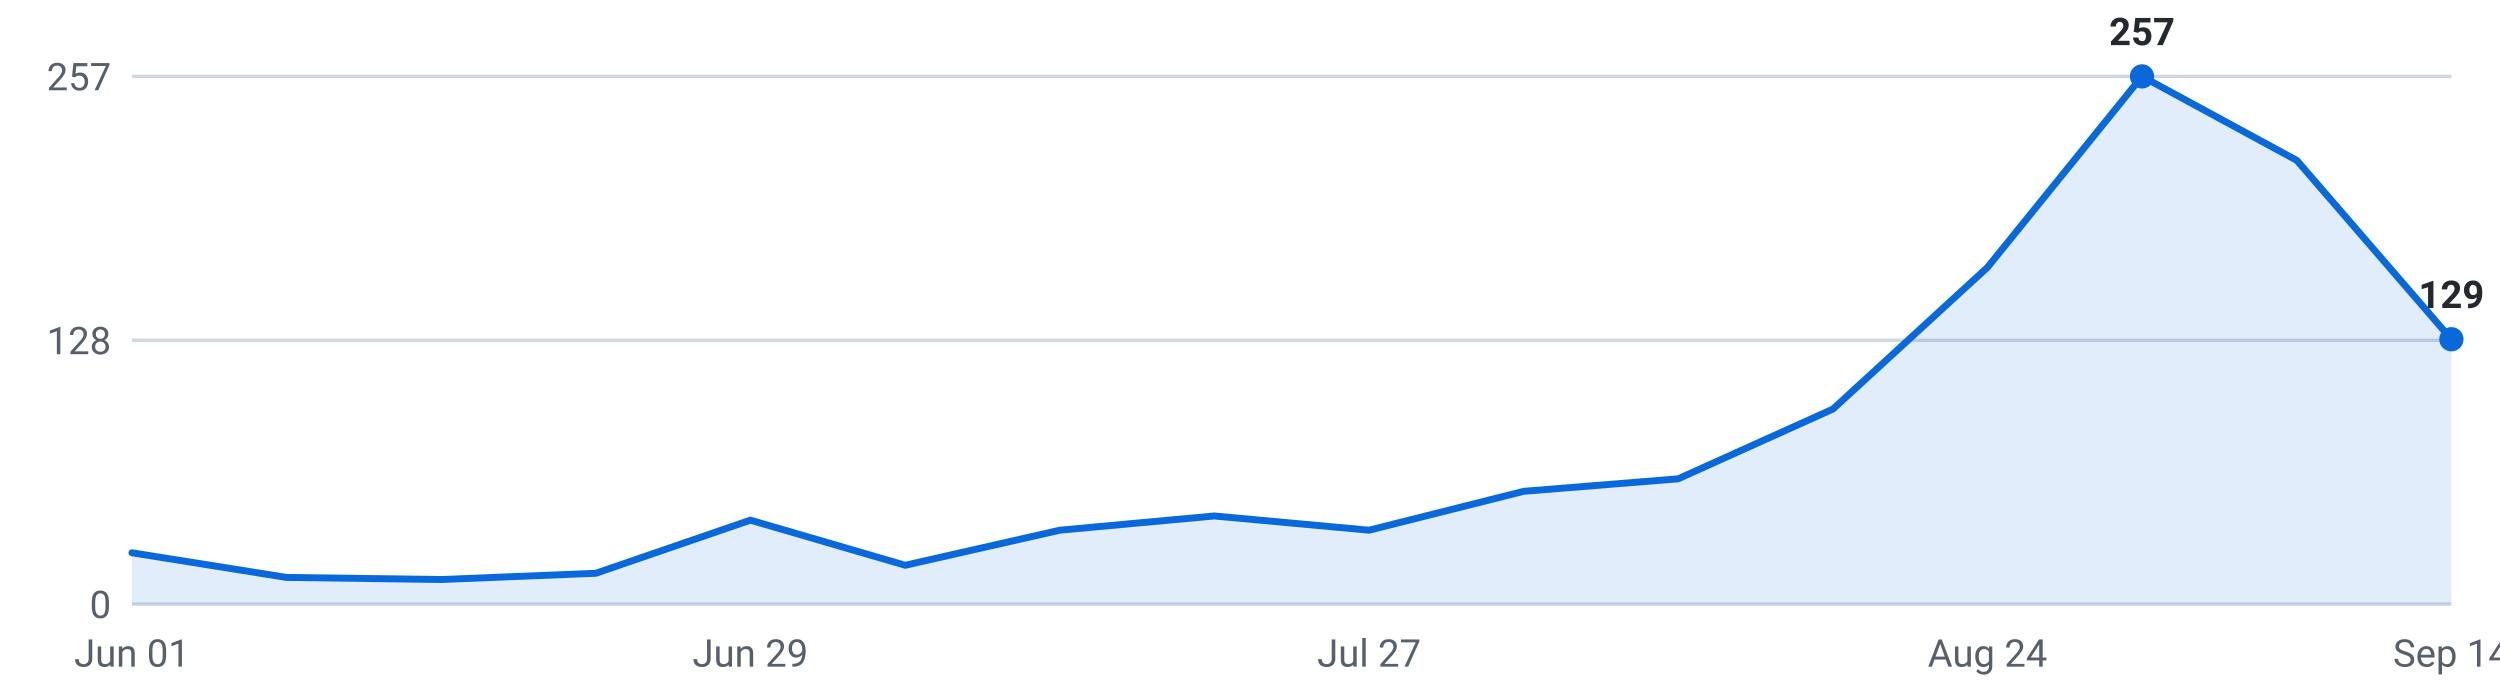
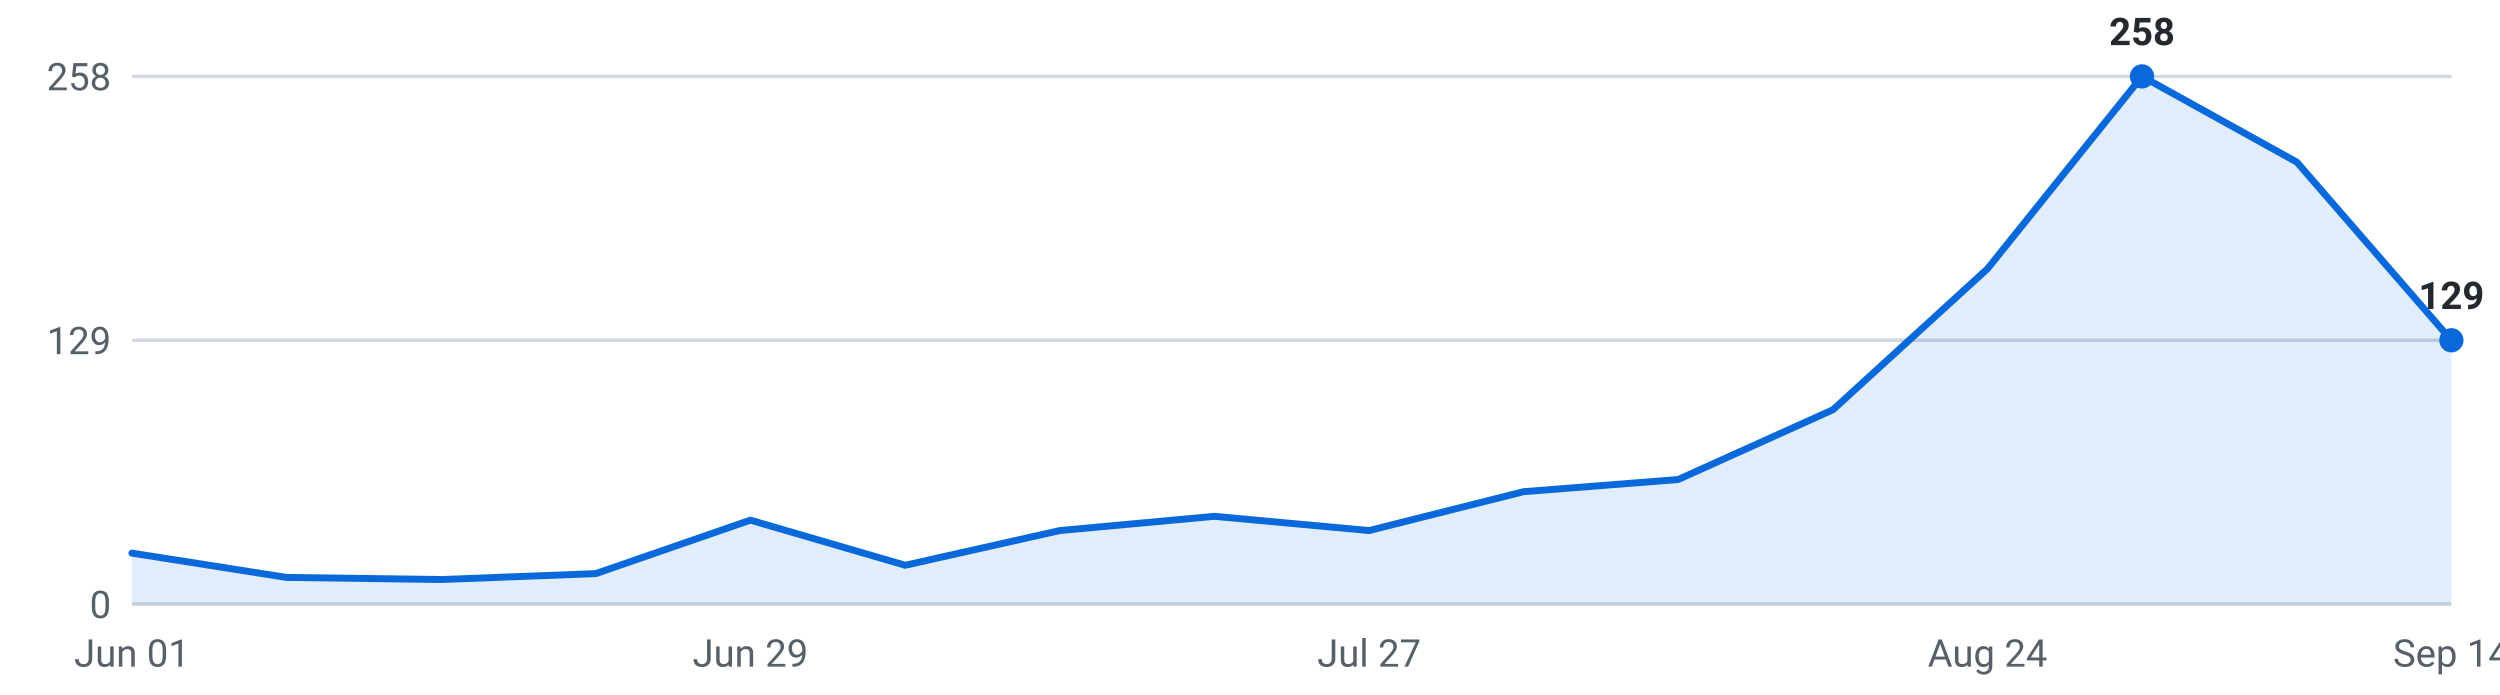
<svg xmlns="http://www.w3.org/2000/svg" viewBox="0 0 720 200" width="720" height="200" role="img" aria-label="Internships posted per week, last 16 weeks">
  <g font-family="-apple-system,Segoe UI,Roboto,sans-serif" font-size="11">
    <line x1="38" y1="174.0" x2="706" y2="174.0" stroke="#d0d7de" stroke-width="1" />
    <text x="32" y="178.0" text-anchor="end" fill="#57606a">0</text>
    <line x1="38" y1="98.0" x2="706" y2="98.0" stroke="#d0d7de" stroke-width="1" />
-     <text x="32" y="102.0" text-anchor="end" fill="#57606a">128</text>
+     <text x="32" y="102.0" text-anchor="end" fill="#57606a">129</text>
    <line x1="38" y1="22.0" x2="706" y2="22.0" stroke="#d0d7de" stroke-width="1" />
-     <text x="32" y="26.0" text-anchor="end" fill="#57606a">257</text>
-     <path d="M38.0,174 L38.0,159.2 L82.5,166.3 L127.1,166.9 L171.6,165.1 L216.1,149.8 L260.7,162.8 L305.2,152.7 L349.7,148.6 L394.3,152.7 L438.8,141.5 L483.3,137.9 L527.9,117.8 L572.4,77.0 L616.9,22.0 L661.5,46.2 L706.0,97.7 L706.0,174 Z" fill="#0969da" fill-opacity="0.12" />
-     <polyline points="38.0,159.2 82.5,166.3 127.1,166.9 171.6,165.1 216.1,149.8 260.7,162.8 305.2,152.7 349.7,148.6 394.3,152.7 438.8,141.5 483.3,137.9 527.9,117.8 572.4,77.0 616.9,22.0 661.5,46.2 706.0,97.7" fill="none" stroke="#0969da" stroke-width="2" stroke-linejoin="round" stroke-linecap="round" />
+     <text x="32" y="26.0" text-anchor="end" fill="#57606a">258</text>
+     <path d="M38.0,174 L38.0,159.3 L82.5,166.3 L127.1,166.9 L171.6,165.2 L216.1,149.8 L260.7,162.8 L305.2,152.8 L349.7,148.7 L394.3,152.8 L438.8,141.6 L483.3,138.1 L527.9,118.0 L572.4,77.4 L616.9,22.0 L661.5,46.7 L706.0,98.0 L706.0,174 Z" fill="#0969da" fill-opacity="0.12" />
+     <polyline points="38.0,159.3 82.5,166.3 127.1,166.9 171.6,165.2 216.1,149.8 260.7,162.8 305.2,152.8 349.7,148.7 394.3,152.8 438.8,141.6 483.3,138.1 527.9,118.0 572.4,77.4 616.9,22.0 661.5,46.7 706.0,98.0" fill="none" stroke="#0969da" stroke-width="2" stroke-linejoin="round" stroke-linecap="round" />
    <circle cx="616.9" cy="22.0" r="3.5" fill="#0969da" />
-     <text x="616.9" y="13.0" text-anchor="middle" fill="#24292f" font-weight="600">257</text>
-     <circle cx="706.0" cy="97.7" r="3.5" fill="#0969da" />
-     <text x="706.0" y="88.7" text-anchor="middle" fill="#24292f" font-weight="600">129</text>
+     <text x="616.9" y="13.0" text-anchor="middle" fill="#24292f" font-weight="600">258</text>
+     <circle cx="706.0" cy="98.0" r="3.5" fill="#0969da" />
+     <text x="706.0" y="89.0" text-anchor="middle" fill="#24292f" font-weight="600">129</text>
    <text x="38.0" y="192" text-anchor="middle" fill="#57606a">Jun 01</text>
    <text x="216.1" y="192" text-anchor="middle" fill="#57606a">Jun 29</text>
    <text x="394.3" y="192" text-anchor="middle" fill="#57606a">Jul 27</text>
    <text x="572.4" y="192" text-anchor="middle" fill="#57606a">Aug 24</text>
    <text x="706.0" y="192" text-anchor="middle" fill="#57606a">Sep 14</text>
  </g>
</svg>
